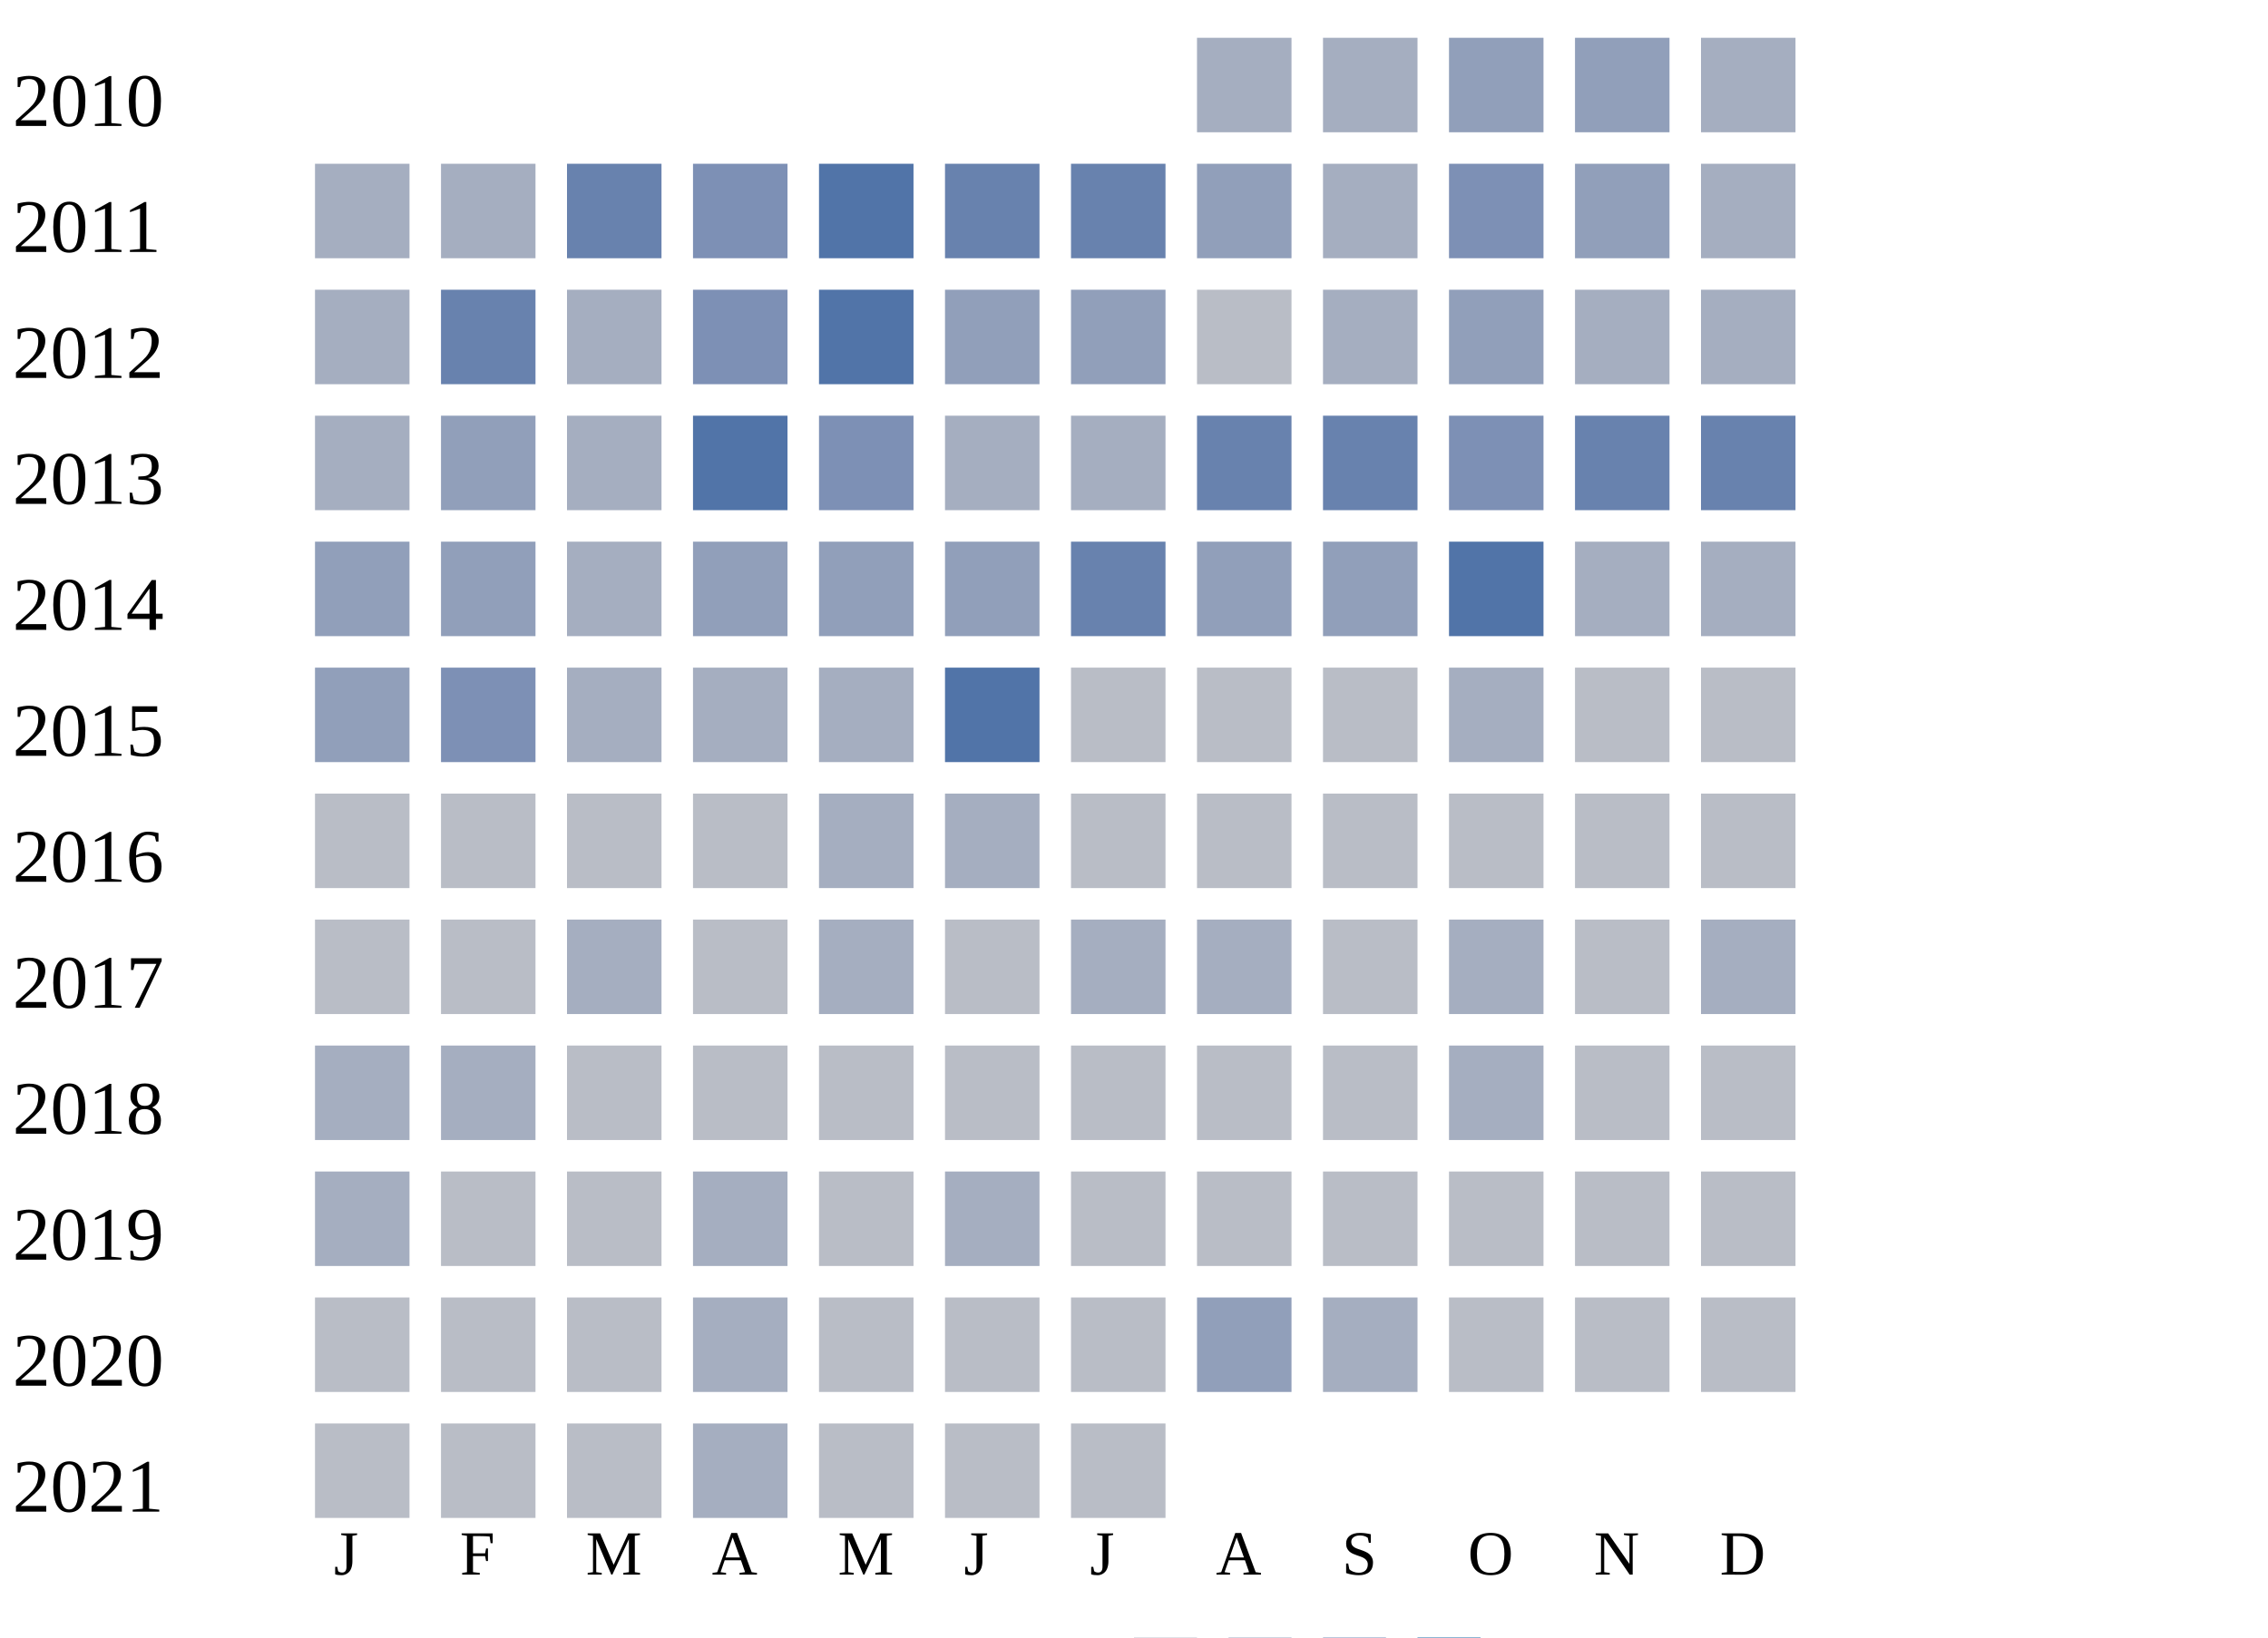
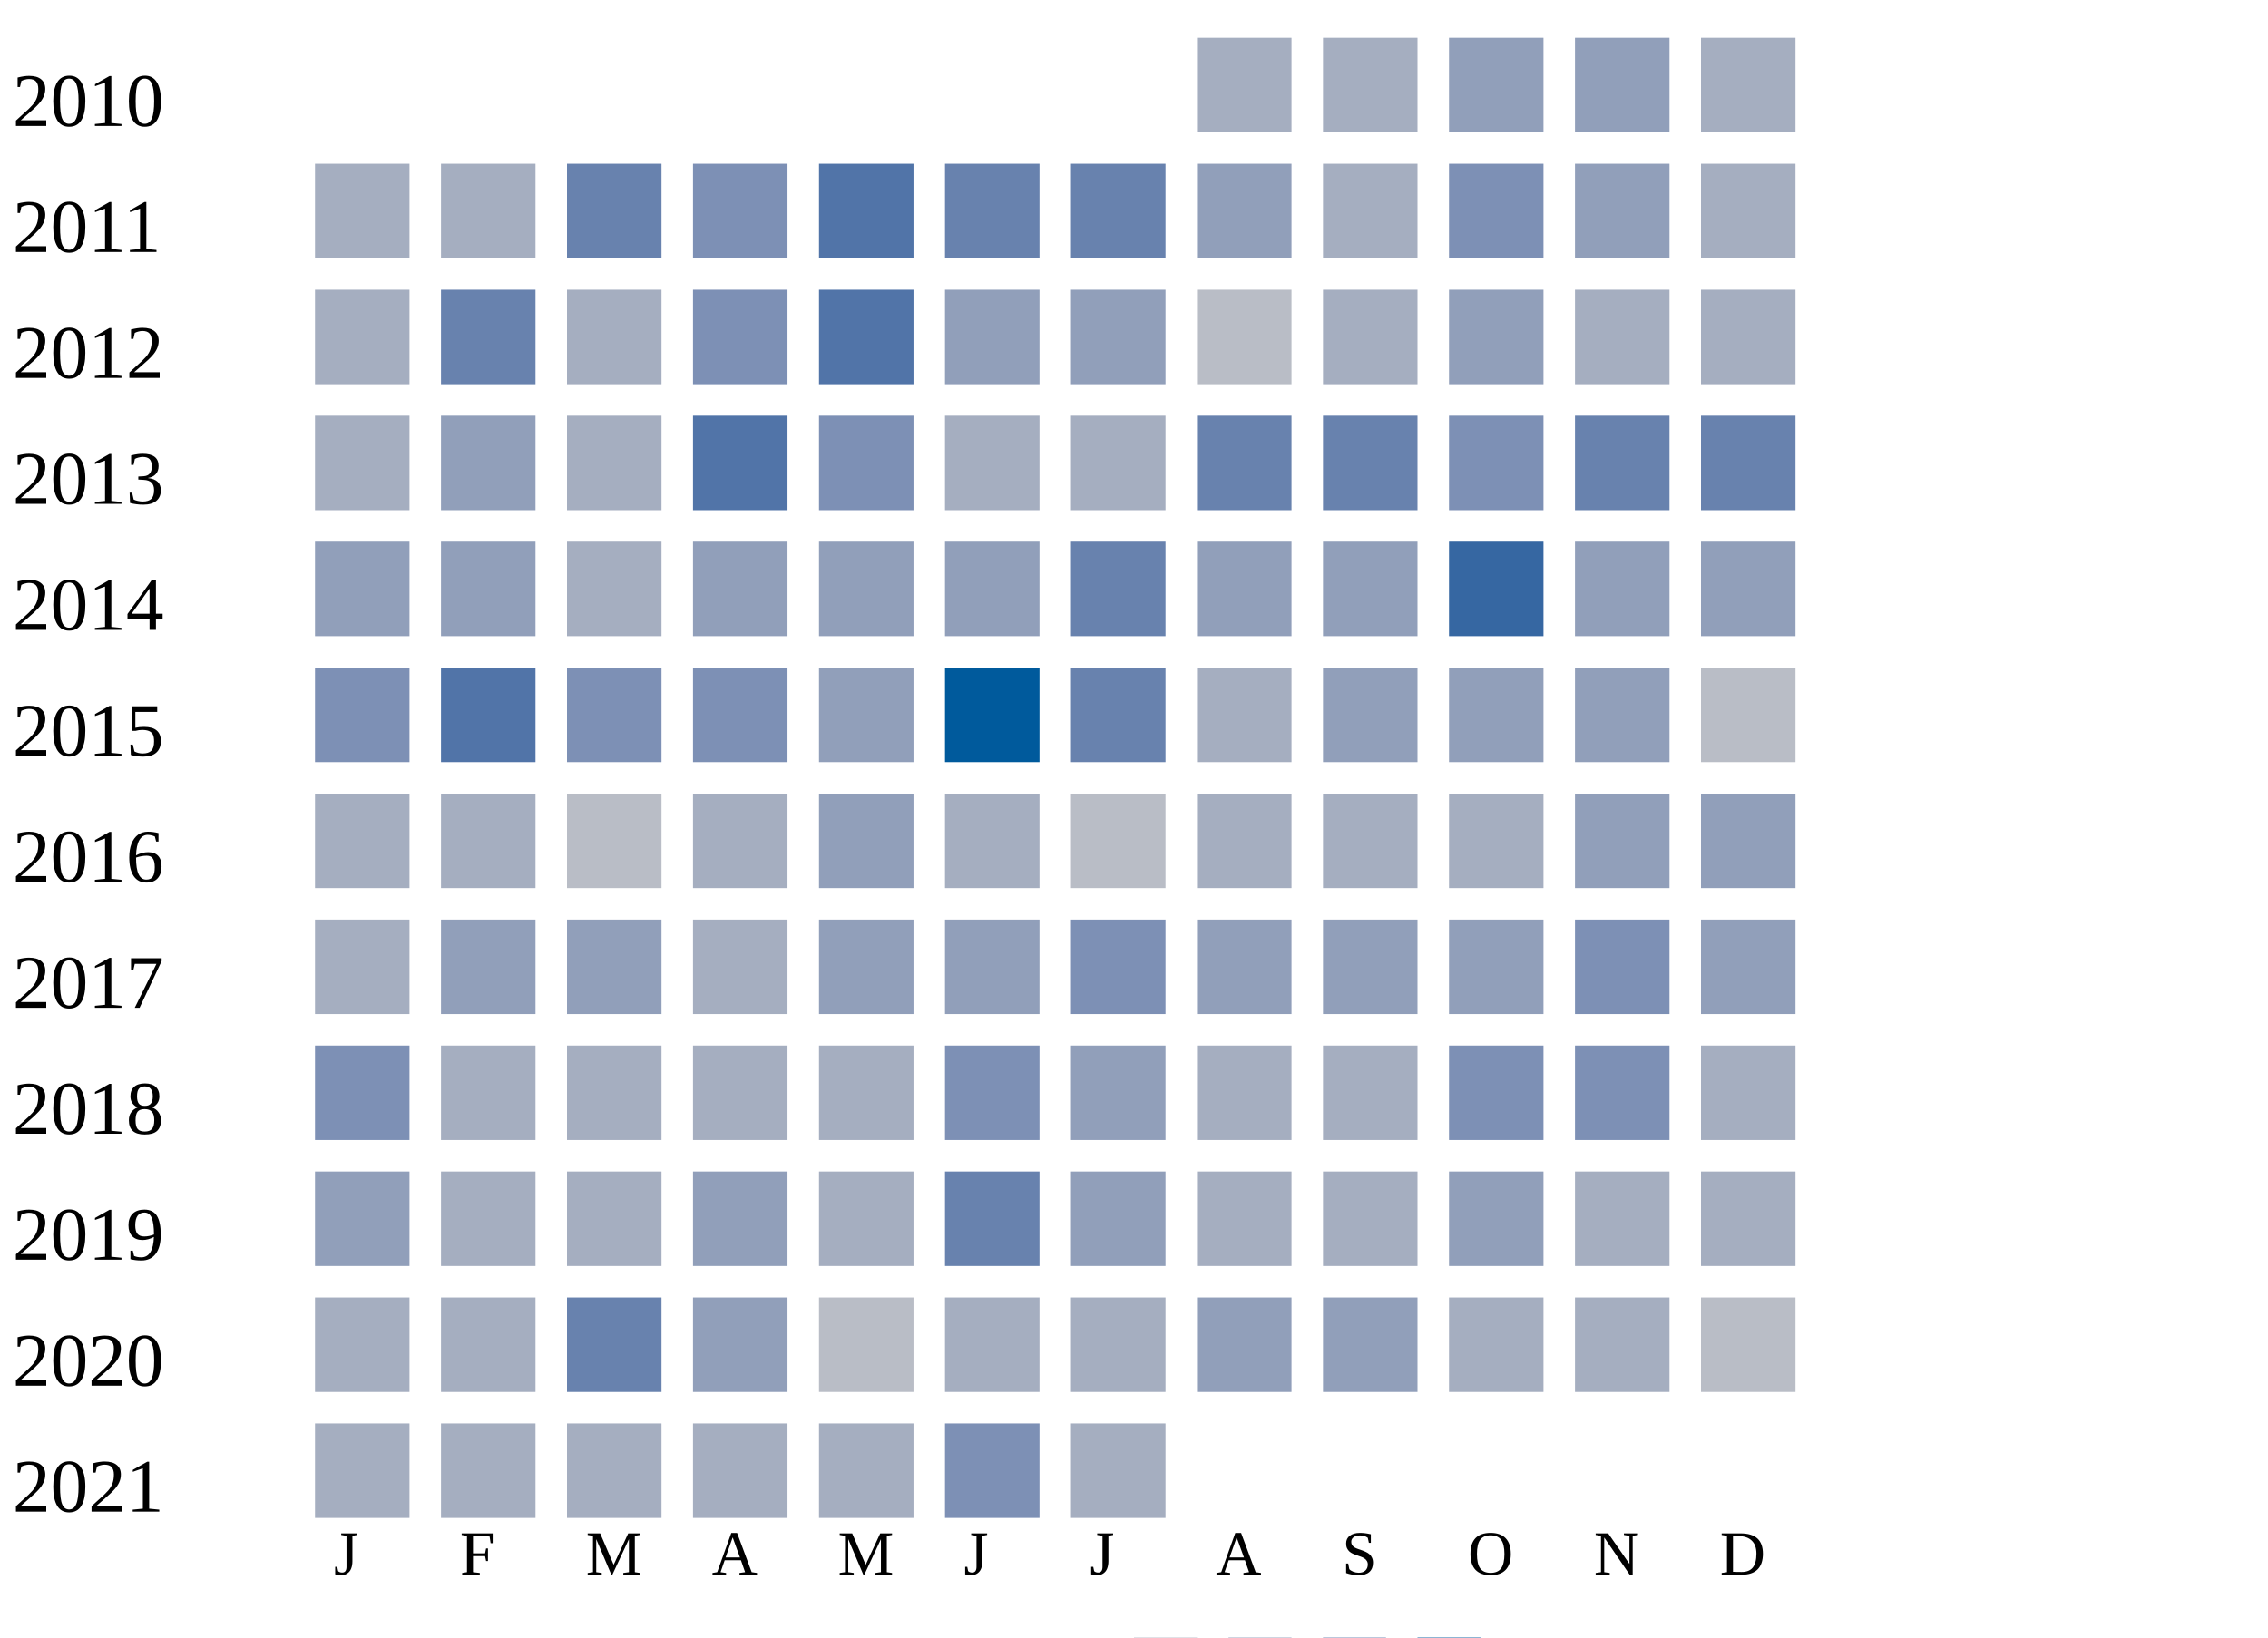
<svg xmlns="http://www.w3.org/2000/svg" width="360" height="260">
  <g transform="translate(0 0)">
    <text x="2" y="20">2010</text>
    <rect x="190" y="6" width="15" height="15" fill="#a5aec0" />
    <rect x="210" y="6" width="15" height="15" fill="#a5aec0" />
    <rect x="230" y="6" width="15" height="15" fill="#919fba" />
    <rect x="250" y="6" width="15" height="15" fill="#919fba" />
    <rect x="270" y="6" width="15" height="15" fill="#a5aec0" />
  </g>
  <g transform="translate(0 20)">
    <text x="2" y="20">2011</text>
    <rect x="50" y="6" width="15" height="15" fill="#a5aec0" />
    <rect x="70" y="6" width="15" height="15" fill="#a5aec0" />
    <rect x="90" y="6" width="15" height="15" fill="#6882ae" />
    <rect x="110" y="6" width="15" height="15" fill="#7d90b5" />
    <rect x="130" y="6" width="15" height="15" fill="#5174a8" />
    <rect x="150" y="6" width="15" height="15" fill="#6882ae" />
    <rect x="170" y="6" width="15" height="15" fill="#6882ae" />
    <rect x="190" y="6" width="15" height="15" fill="#919fba" />
    <rect x="210" y="6" width="15" height="15" fill="#a5aec0" />
    <rect x="230" y="6" width="15" height="15" fill="#7d90b5" />
    <rect x="250" y="6" width="15" height="15" fill="#919fba" />
    <rect x="270" y="6" width="15" height="15" fill="#a5aec0" />
  </g>
  <g transform="translate(0 40)">
    <text x="2" y="20">2012</text>
    <rect x="50" y="6" width="15" height="15" fill="#a5aec0" />
    <rect x="70" y="6" width="15" height="15" fill="#6882ae" />
    <rect x="90" y="6" width="15" height="15" fill="#a5aec0" />
    <rect x="110" y="6" width="15" height="15" fill="#7d90b5" />
    <rect x="130" y="6" width="15" height="15" fill="#5174a8" />
    <rect x="150" y="6" width="15" height="15" fill="#919fba" />
    <rect x="170" y="6" width="15" height="15" fill="#919fba" />
    <rect x="190" y="6" width="15" height="15" fill="#b9bdc6" />
    <rect x="210" y="6" width="15" height="15" fill="#a5aec0" />
    <rect x="230" y="6" width="15" height="15" fill="#919fba" />
    <rect x="250" y="6" width="15" height="15" fill="#a5aec0" />
    <rect x="270" y="6" width="15" height="15" fill="#a5aec0" />
  </g>
  <g transform="translate(0 60)">
    <text x="2" y="20">2013</text>
    <rect x="50" y="6" width="15" height="15" fill="#a5aec0" />
    <rect x="70" y="6" width="15" height="15" fill="#919fba" />
    <rect x="90" y="6" width="15" height="15" fill="#a5aec0" />
    <rect x="110" y="6" width="15" height="15" fill="#5174a8" />
    <rect x="130" y="6" width="15" height="15" fill="#7d90b5" />
    <rect x="150" y="6" width="15" height="15" fill="#a5aec0" />
    <rect x="170" y="6" width="15" height="15" fill="#a5aec0" />
    <rect x="190" y="6" width="15" height="15" fill="#6882ae" />
    <rect x="210" y="6" width="15" height="15" fill="#6882ae" />
    <rect x="230" y="6" width="15" height="15" fill="#7d90b5" />
    <rect x="250" y="6" width="15" height="15" fill="#6882ae" />
    <rect x="270" y="6" width="15" height="15" fill="#6882ae" />
  </g>
  <g transform="translate(0 80)">
    <text x="2" y="20">2014</text>
    <rect x="50" y="6" width="15" height="15" fill="#919fba" />
    <rect x="70" y="6" width="15" height="15" fill="#919fba" />
    <rect x="90" y="6" width="15" height="15" fill="#a5aec0" />
    <rect x="110" y="6" width="15" height="15" fill="#919fba" />
    <rect x="130" y="6" width="15" height="15" fill="#919fba" />
    <rect x="150" y="6" width="15" height="15" fill="#919fba" />
    <rect x="170" y="6" width="15" height="15" fill="#6882ae" />
    <rect x="190" y="6" width="15" height="15" fill="#919fba" />
    <rect x="210" y="6" width="15" height="15" fill="#919fba" />
-     <rect x="230" y="6" width="15" height="15" fill="#5174a8" />
-     <rect x="250" y="6" width="15" height="15" fill="#a5aec0" />
-     <rect x="270" y="6" width="15" height="15" fill="#a5aec0" />
+     <rect x="230" y="6" width="15" height="15" fill="#3667a2" />
+     <rect x="250" y="6" width="15" height="15" fill="#919fba" />
+     <rect x="270" y="6" width="15" height="15" fill="#919fba" />
  </g>
  <g transform="translate(0 100)">
    <text x="2" y="20">2015</text>
-     <rect x="50" y="6" width="15" height="15" fill="#919fba" />
-     <rect x="70" y="6" width="15" height="15" fill="#7d90b5" />
-     <rect x="90" y="6" width="15" height="15" fill="#a5aec0" />
-     <rect x="110" y="6" width="15" height="15" fill="#a5aec0" />
-     <rect x="130" y="6" width="15" height="15" fill="#a5aec0" />
-     <rect x="150" y="6" width="15" height="15" fill="#5174a8" />
-     <rect x="170" y="6" width="15" height="15" fill="#b9bdc6" />
-     <rect x="190" y="6" width="15" height="15" fill="#b9bdc6" />
-     <rect x="210" y="6" width="15" height="15" fill="#b9bdc6" />
-     <rect x="230" y="6" width="15" height="15" fill="#a5aec0" />
-     <rect x="250" y="6" width="15" height="15" fill="#b9bdc6" />
+     <rect x="50" y="6" width="15" height="15" fill="#7d90b5" />
+     <rect x="70" y="6" width="15" height="15" fill="#5174a8" />
+     <rect x="90" y="6" width="15" height="15" fill="#7d90b5" />
+     <rect x="110" y="6" width="15" height="15" fill="#7d90b5" />
+     <rect x="130" y="6" width="15" height="15" fill="#919fba" />
+     <rect x="150" y="6" width="15" height="15" fill="#005a9c" />
+     <rect x="170" y="6" width="15" height="15" fill="#6882ae" />
+     <rect x="190" y="6" width="15" height="15" fill="#a5aec0" />
+     <rect x="210" y="6" width="15" height="15" fill="#919fba" />
+     <rect x="230" y="6" width="15" height="15" fill="#919fba" />
+     <rect x="250" y="6" width="15" height="15" fill="#919fba" />
    <rect x="270" y="6" width="15" height="15" fill="#b9bdc6" />
  </g>
  <g transform="translate(0 120)">
    <text x="2" y="20">2016</text>
-     <rect x="50" y="6" width="15" height="15" fill="#b9bdc6" />
-     <rect x="70" y="6" width="15" height="15" fill="#b9bdc6" />
+     <rect x="50" y="6" width="15" height="15" fill="#a5aec0" />
+     <rect x="70" y="6" width="15" height="15" fill="#a5aec0" />
    <rect x="90" y="6" width="15" height="15" fill="#b9bdc6" />
-     <rect x="110" y="6" width="15" height="15" fill="#b9bdc6" />
-     <rect x="130" y="6" width="15" height="15" fill="#a5aec0" />
+     <rect x="110" y="6" width="15" height="15" fill="#a5aec0" />
+     <rect x="130" y="6" width="15" height="15" fill="#919fba" />
    <rect x="150" y="6" width="15" height="15" fill="#a5aec0" />
    <rect x="170" y="6" width="15" height="15" fill="#b9bdc6" />
-     <rect x="190" y="6" width="15" height="15" fill="#b9bdc6" />
-     <rect x="210" y="6" width="15" height="15" fill="#b9bdc6" />
-     <rect x="230" y="6" width="15" height="15" fill="#b9bdc6" />
-     <rect x="250" y="6" width="15" height="15" fill="#b9bdc6" />
-     <rect x="270" y="6" width="15" height="15" fill="#b9bdc6" />
+     <rect x="190" y="6" width="15" height="15" fill="#a5aec0" />
+     <rect x="210" y="6" width="15" height="15" fill="#a5aec0" />
+     <rect x="230" y="6" width="15" height="15" fill="#a5aec0" />
+     <rect x="250" y="6" width="15" height="15" fill="#919fba" />
+     <rect x="270" y="6" width="15" height="15" fill="#919fba" />
  </g>
  <g transform="translate(0 140)">
    <text x="2" y="20">2017</text>
-     <rect x="50" y="6" width="15" height="15" fill="#b9bdc6" />
-     <rect x="70" y="6" width="15" height="15" fill="#b9bdc6" />
-     <rect x="90" y="6" width="15" height="15" fill="#a5aec0" />
-     <rect x="110" y="6" width="15" height="15" fill="#b9bdc6" />
-     <rect x="130" y="6" width="15" height="15" fill="#a5aec0" />
-     <rect x="150" y="6" width="15" height="15" fill="#b9bdc6" />
-     <rect x="170" y="6" width="15" height="15" fill="#a5aec0" />
-     <rect x="190" y="6" width="15" height="15" fill="#a5aec0" />
-     <rect x="210" y="6" width="15" height="15" fill="#b9bdc6" />
-     <rect x="230" y="6" width="15" height="15" fill="#a5aec0" />
-     <rect x="250" y="6" width="15" height="15" fill="#b9bdc6" />
-     <rect x="270" y="6" width="15" height="15" fill="#a5aec0" />
+     <rect x="50" y="6" width="15" height="15" fill="#a5aec0" />
+     <rect x="70" y="6" width="15" height="15" fill="#919fba" />
+     <rect x="90" y="6" width="15" height="15" fill="#919fba" />
+     <rect x="110" y="6" width="15" height="15" fill="#a5aec0" />
+     <rect x="130" y="6" width="15" height="15" fill="#919fba" />
+     <rect x="150" y="6" width="15" height="15" fill="#919fba" />
+     <rect x="170" y="6" width="15" height="15" fill="#7d90b5" />
+     <rect x="190" y="6" width="15" height="15" fill="#919fba" />
+     <rect x="210" y="6" width="15" height="15" fill="#919fba" />
+     <rect x="230" y="6" width="15" height="15" fill="#919fba" />
+     <rect x="250" y="6" width="15" height="15" fill="#7d90b5" />
+     <rect x="270" y="6" width="15" height="15" fill="#919fba" />
  </g>
  <g transform="translate(0 160)">
    <text x="2" y="20">2018</text>
-     <rect x="50" y="6" width="15" height="15" fill="#a5aec0" />
+     <rect x="50" y="6" width="15" height="15" fill="#7d90b5" />
    <rect x="70" y="6" width="15" height="15" fill="#a5aec0" />
-     <rect x="90" y="6" width="15" height="15" fill="#b9bdc6" />
-     <rect x="110" y="6" width="15" height="15" fill="#b9bdc6" />
-     <rect x="130" y="6" width="15" height="15" fill="#b9bdc6" />
-     <rect x="150" y="6" width="15" height="15" fill="#b9bdc6" />
-     <rect x="170" y="6" width="15" height="15" fill="#b9bdc6" />
-     <rect x="190" y="6" width="15" height="15" fill="#b9bdc6" />
-     <rect x="210" y="6" width="15" height="15" fill="#b9bdc6" />
-     <rect x="230" y="6" width="15" height="15" fill="#a5aec0" />
-     <rect x="250" y="6" width="15" height="15" fill="#b9bdc6" />
-     <rect x="270" y="6" width="15" height="15" fill="#b9bdc6" />
+     <rect x="90" y="6" width="15" height="15" fill="#a5aec0" />
+     <rect x="110" y="6" width="15" height="15" fill="#a5aec0" />
+     <rect x="130" y="6" width="15" height="15" fill="#a5aec0" />
+     <rect x="150" y="6" width="15" height="15" fill="#7d90b5" />
+     <rect x="170" y="6" width="15" height="15" fill="#919fba" />
+     <rect x="190" y="6" width="15" height="15" fill="#a5aec0" />
+     <rect x="210" y="6" width="15" height="15" fill="#a5aec0" />
+     <rect x="230" y="6" width="15" height="15" fill="#7d90b5" />
+     <rect x="250" y="6" width="15" height="15" fill="#7d90b5" />
+     <rect x="270" y="6" width="15" height="15" fill="#a5aec0" />
  </g>
  <g transform="translate(0 180)">
    <text x="2" y="20">2019</text>
-     <rect x="50" y="6" width="15" height="15" fill="#a5aec0" />
-     <rect x="70" y="6" width="15" height="15" fill="#b9bdc6" />
-     <rect x="90" y="6" width="15" height="15" fill="#b9bdc6" />
-     <rect x="110" y="6" width="15" height="15" fill="#a5aec0" />
-     <rect x="130" y="6" width="15" height="15" fill="#b9bdc6" />
-     <rect x="150" y="6" width="15" height="15" fill="#a5aec0" />
-     <rect x="170" y="6" width="15" height="15" fill="#b9bdc6" />
-     <rect x="190" y="6" width="15" height="15" fill="#b9bdc6" />
-     <rect x="210" y="6" width="15" height="15" fill="#b9bdc6" />
-     <rect x="230" y="6" width="15" height="15" fill="#b9bdc6" />
-     <rect x="250" y="6" width="15" height="15" fill="#b9bdc6" />
-     <rect x="270" y="6" width="15" height="15" fill="#b9bdc6" />
+     <rect x="50" y="6" width="15" height="15" fill="#919fba" />
+     <rect x="70" y="6" width="15" height="15" fill="#a5aec0" />
+     <rect x="90" y="6" width="15" height="15" fill="#a5aec0" />
+     <rect x="110" y="6" width="15" height="15" fill="#919fba" />
+     <rect x="130" y="6" width="15" height="15" fill="#a5aec0" />
+     <rect x="150" y="6" width="15" height="15" fill="#6882ae" />
+     <rect x="170" y="6" width="15" height="15" fill="#919fba" />
+     <rect x="190" y="6" width="15" height="15" fill="#a5aec0" />
+     <rect x="210" y="6" width="15" height="15" fill="#a5aec0" />
+     <rect x="230" y="6" width="15" height="15" fill="#919fba" />
+     <rect x="250" y="6" width="15" height="15" fill="#a5aec0" />
+     <rect x="270" y="6" width="15" height="15" fill="#a5aec0" />
  </g>
  <g transform="translate(0 200)">
    <text x="2" y="20">2020</text>
-     <rect x="50" y="6" width="15" height="15" fill="#b9bdc6" />
-     <rect x="70" y="6" width="15" height="15" fill="#b9bdc6" />
-     <rect x="90" y="6" width="15" height="15" fill="#b9bdc6" />
-     <rect x="110" y="6" width="15" height="15" fill="#a5aec0" />
+     <rect x="50" y="6" width="15" height="15" fill="#a5aec0" />
+     <rect x="70" y="6" width="15" height="15" fill="#a5aec0" />
+     <rect x="90" y="6" width="15" height="15" fill="#6882ae" />
+     <rect x="110" y="6" width="15" height="15" fill="#919fba" />
    <rect x="130" y="6" width="15" height="15" fill="#b9bdc6" />
-     <rect x="150" y="6" width="15" height="15" fill="#b9bdc6" />
-     <rect x="170" y="6" width="15" height="15" fill="#b9bdc6" />
+     <rect x="150" y="6" width="15" height="15" fill="#a5aec0" />
+     <rect x="170" y="6" width="15" height="15" fill="#a5aec0" />
    <rect x="190" y="6" width="15" height="15" fill="#919fba" />
-     <rect x="210" y="6" width="15" height="15" fill="#a5aec0" />
-     <rect x="230" y="6" width="15" height="15" fill="#b9bdc6" />
-     <rect x="250" y="6" width="15" height="15" fill="#b9bdc6" />
+     <rect x="210" y="6" width="15" height="15" fill="#919fba" />
+     <rect x="230" y="6" width="15" height="15" fill="#a5aec0" />
+     <rect x="250" y="6" width="15" height="15" fill="#a5aec0" />
    <rect x="270" y="6" width="15" height="15" fill="#b9bdc6" />
  </g>
  <g transform="translate(0 220)">
    <text x="2" y="20">2021</text>
-     <rect x="50" y="6" width="15" height="15" fill="#b9bdc6" />
-     <rect x="70" y="6" width="15" height="15" fill="#b9bdc6" />
-     <rect x="90" y="6" width="15" height="15" fill="#b9bdc6" />
+     <rect x="50" y="6" width="15" height="15" fill="#a5aec0" />
+     <rect x="70" y="6" width="15" height="15" fill="#a5aec0" />
+     <rect x="90" y="6" width="15" height="15" fill="#a5aec0" />
    <rect x="110" y="6" width="15" height="15" fill="#a5aec0" />
-     <rect x="130" y="6" width="15" height="15" fill="#b9bdc6" />
-     <rect x="150" y="6" width="15" height="15" fill="#b9bdc6" />
-     <rect x="170" y="6" width="15" height="15" fill="#b9bdc6" />
+     <rect x="130" y="6" width="15" height="15" fill="#a5aec0" />
+     <rect x="150" y="6" width="15" height="15" fill="#7d90b5" />
+     <rect x="170" y="6" width="15" height="15" fill="#a5aec0" />
  </g>
  <text style="font-size: 10px; text-align: center" x="53" y="250">J</text>
  <text style="font-size: 10px; text-align: center" x="73" y="250">F</text>
  <text style="font-size: 10px; text-align: center" x="93" y="250">M</text>
  <text style="font-size: 10px; text-align: center" x="113" y="250">A</text>
  <text style="font-size: 10px; text-align: center" x="133" y="250">M</text>
  <text style="font-size: 10px; text-align: center" x="153" y="250">J</text>
  <text style="font-size: 10px; text-align: center" x="173" y="250">J</text>
  <text style="font-size: 10px; text-align: center" x="193" y="250">A</text>
  <text style="font-size: 10px; text-align: center" x="213" y="250">S</text>
  <text style="font-size: 10px; text-align: center" x="233" y="250">O</text>
  <text style="font-size: 10px; text-align: center" x="253" y="250">N</text>
  <text style="font-size: 10px; text-align: center" x="273" y="250">D</text>
  <text style="font-size: 10px;" x="155" y="269">Less</text>
  <rect fill="#b9bdc6" width="10" height="10" x="180" y="260" />
  <rect fill="#919fba" width="10" height="10" x="195" y="260" />
  <rect fill="#6882ae" width="10" height="10" x="210" y="260" />
  <rect fill="#005a9c" width="10" height="10" x="225" y="260" />
  <text x="240" y="269" style="font-size: 10px;">More</text>
</svg>
